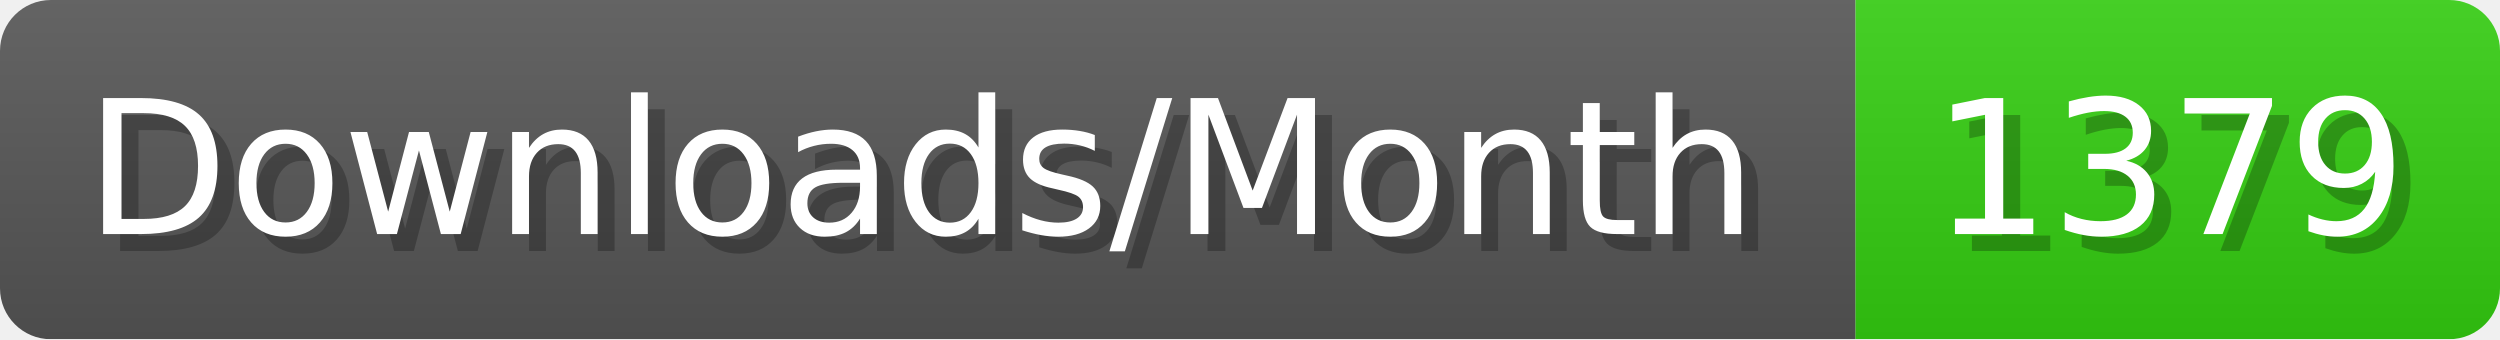
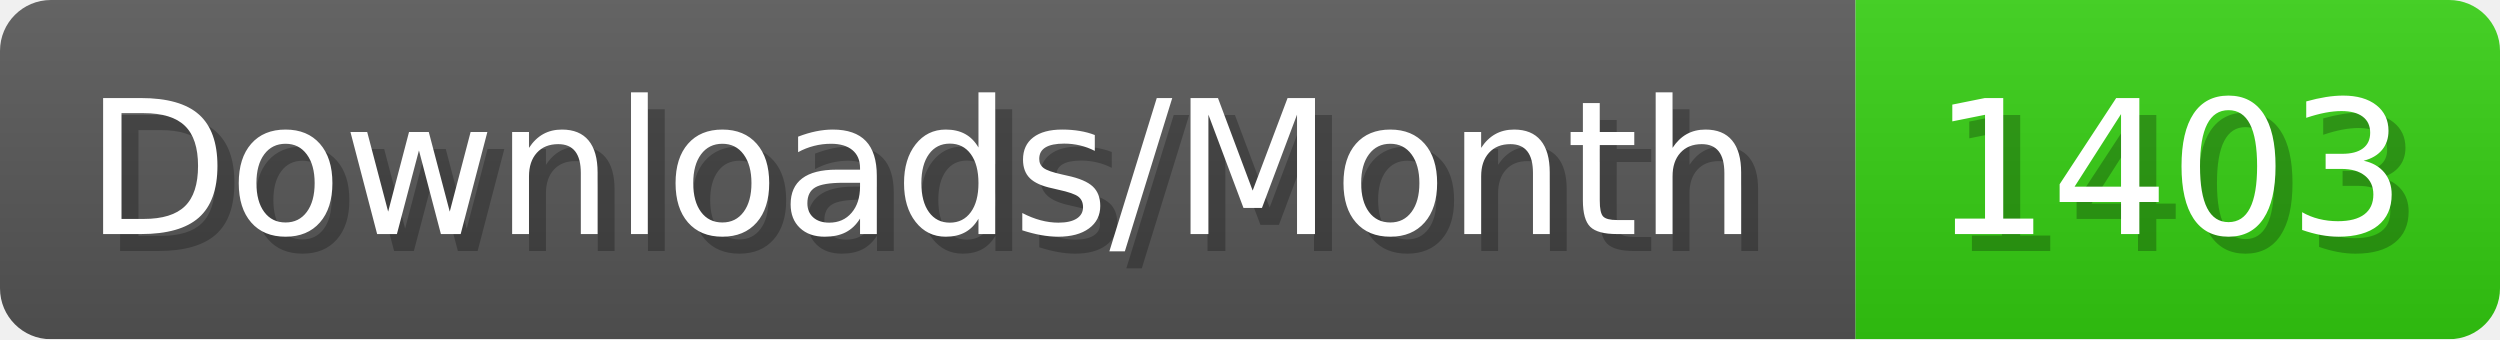
- <svg xmlns="http://www.w3.org/2000/svg" width="147.4" height="20" viewBox="0 0 1474 200" role="img" aria-label="Downloads/Month: 1379">
+ <svg xmlns="http://www.w3.org/2000/svg" width="147.4" height="20" viewBox="0 0 1474 200" role="img" aria-label="Downloads/Month: 1403">
  <linearGradient id="YlXUI" x2="0" y2="100%">
    <stop offset="0" stop-opacity=".1" stop-color="#EEE" />
    <stop offset="1" stop-opacity=".1" />
  </linearGradient>
  <mask id="JHhop">
    <rect width="1474" height="200" rx="30" fill="#FFF" />
  </mask>
  <g mask="url(#JHhop)">
    <rect width="1094" height="200" fill="#555" />
    <rect width="380" height="200" fill="#3C1" x="1094" />
    <rect width="1474" height="200" fill="url(#YlXUI)" />
  </g>
  <g aria-hidden="true" fill="#fff" text-anchor="start" font-family="Verdana,DejaVu Sans,sans-serif" font-size="110">
    <text x="60" y="148" textLength="994" fill="#000" opacity="0.25">Downloads/Month</text>
    <text x="50" y="138" textLength="994">Downloads/Month</text>
-     <text x="1149" y="148" textLength="280" fill="#000" opacity="0.25">1379</text>
-     <text x="1139" y="138" textLength="280">1379</text>
+     <text x="1149" y="148" textLength="280" fill="#000" opacity="0.25">1403</text>
+     <text x="1139" y="138" textLength="280">1403</text>
  </g>
</svg>
